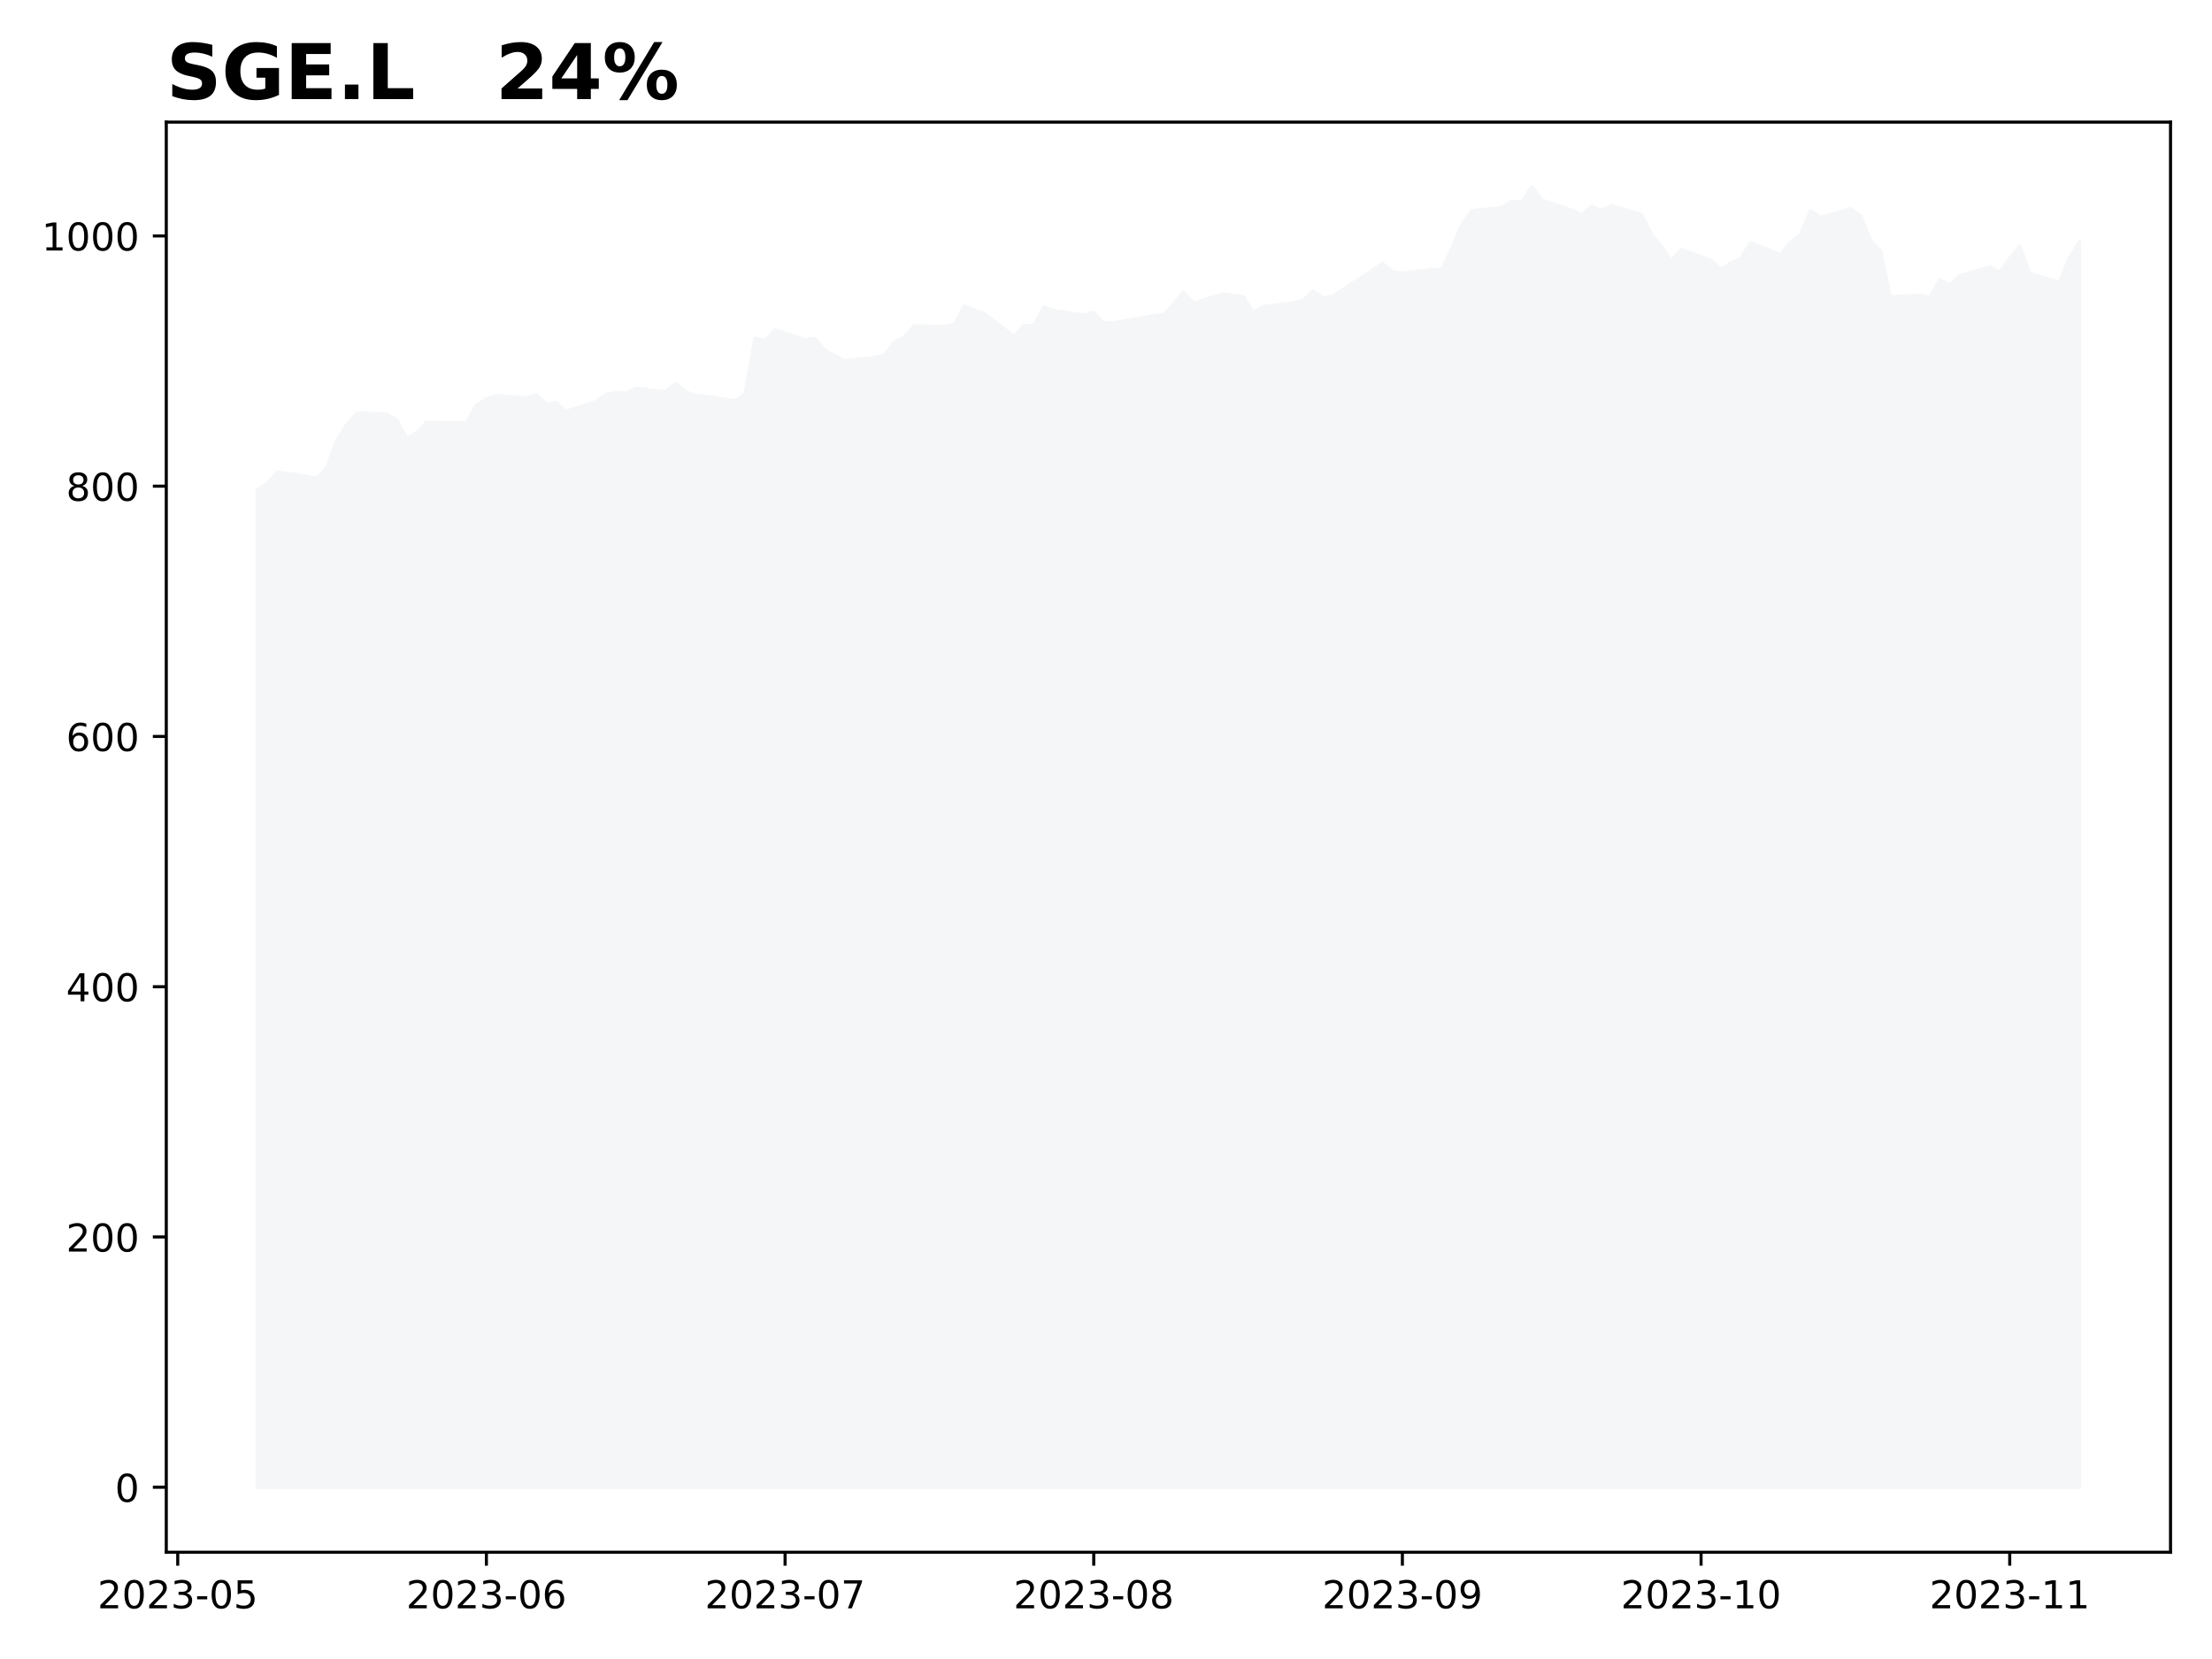
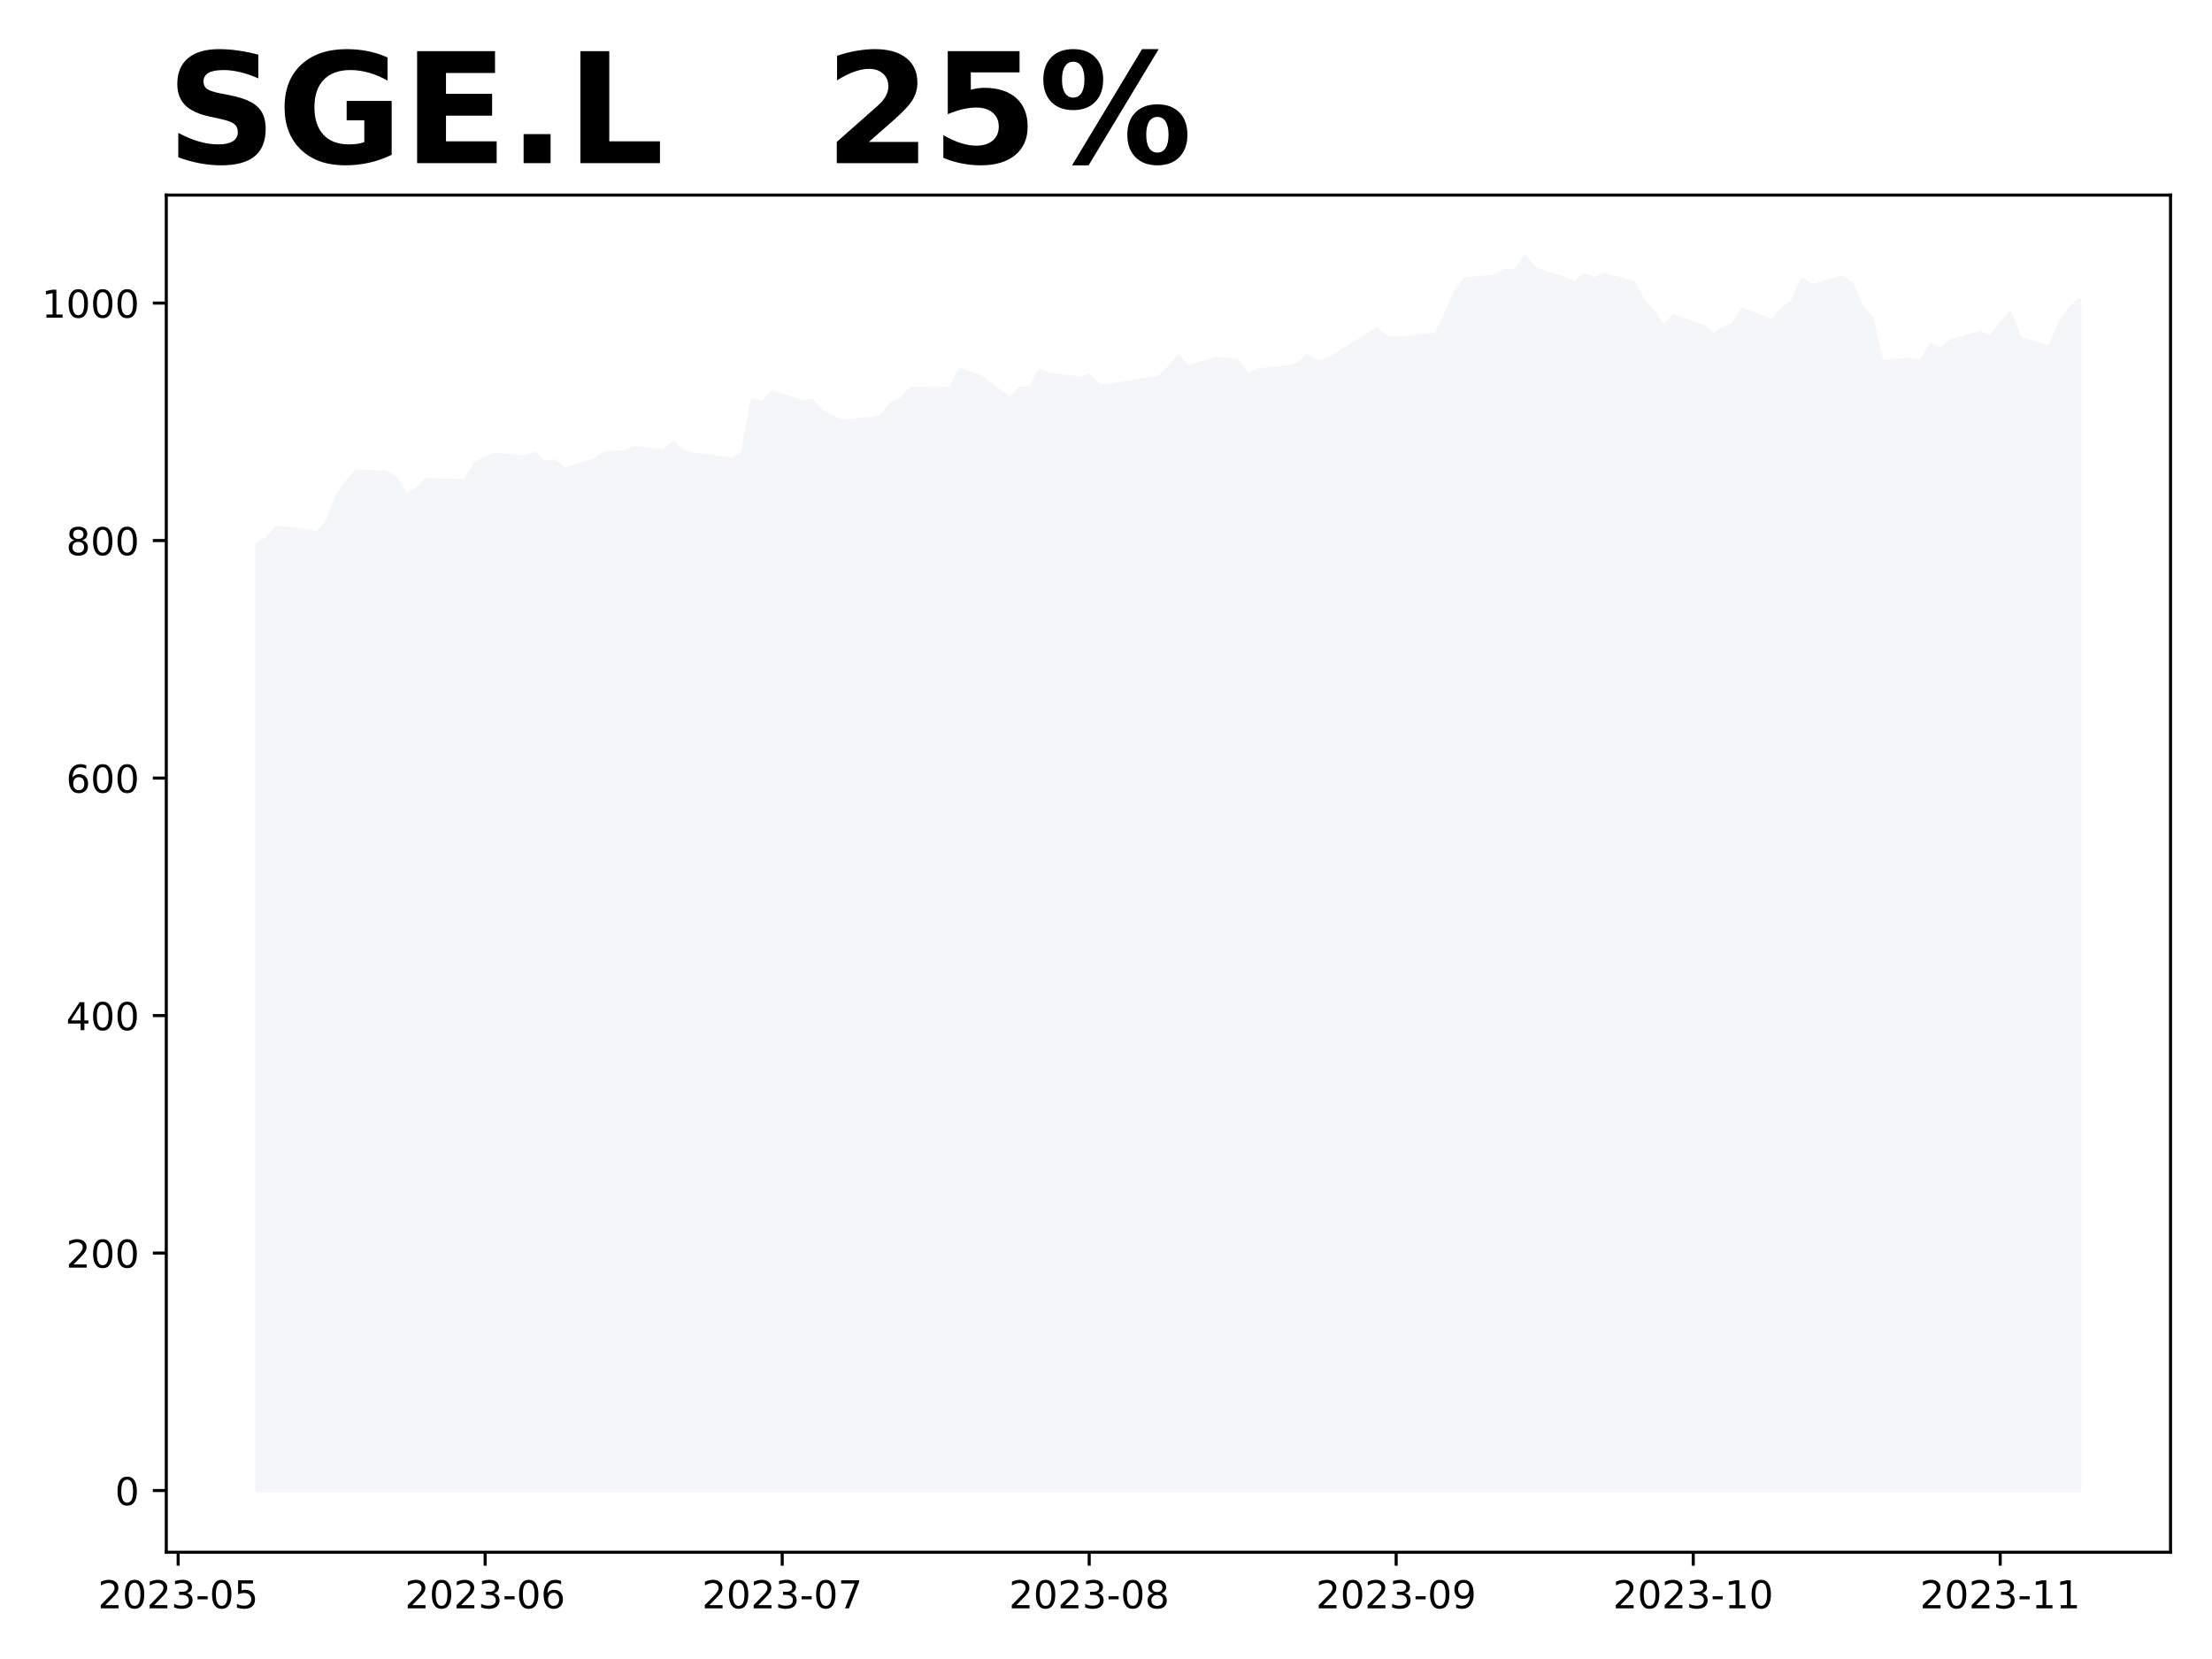
<svg xmlns="http://www.w3.org/2000/svg" xmlns:xlink="http://www.w3.org/1999/xlink" height="432pt" version="1.1" viewBox="0 0 576 432" width="576pt">
  <defs>
    <style type="text/css">
*{stroke-linecap:butt;stroke-linejoin:round;}
  </style>
  </defs>
  <g id="figure_1">
    <g id="patch_1">
      <path d="M 0 432  L 576 432  L 576 0  L 0 0  z " style="fill:#ffffff;" />
    </g>
    <g id="axes_1">
      <g id="patch_2">
-         <path d="M 43.3 404.2  L 565.2 404.2  L 565.2 31.8  L 43.3 31.8  z " style="fill:#ffffff;" />
+         <path d="M 43.3 404.2  L 565.2 404.2  L 565.2 50.8  L 43.3 50.8  z " style="fill:#ffffff;" />
      </g>
      <g id="PolyCollection_1">
        <defs>
-           <path d="M 67.023 -44.727  L 67.023 -304.407  L 69.615 -305.96  L 72.208 -309  L 74.801 -308.676  L 82.579 -307.447  L 85.171 -310.228  L 87.764 -317.278  L 90.357 -321.353  L 92.949 -324.457  L 100.727 -324.069  L 103.32 -322.517  L 105.912 -317.796  L 108.505 -319.219  L 111.098 -322  L 121.468 -321.806  L 124.061 -326.398  L 126.654 -328.011  L 129.246 -328.923  L 137.024 -328.271  L 139.617 -329.184  L 142.21 -326.772  L 144.802 -327.163  L 147.395 -324.817  L 155.173 -327.359  L 157.765 -329.184  L 160.358 -329.705  L 162.951 -329.509  L 165.543 -330.813  L 173.321 -329.901  L 175.914 -332.116  L 178.507 -329.901  L 181.099 -328.988  L 183.692 -328.727  L 191.47 -327.554  L 194.062 -329.314  L 196.655 -343.846  L 199.248 -343.13  L 201.84 -346.062  L 209.618 -343.455  L 212.211 -343.781  L 214.804 -340.718  L 217.396 -339.35  L 219.989 -337.981  L 227.767 -338.894  L 230.36 -339.48  L 232.952 -342.869  L 235.545 -344.172  L 238.137 -347.105  L 245.915 -346.974  L 248.508 -347.3  L 251.101 -352.253  L 253.693 -351.21  L 256.286 -350.298  L 264.064 -344.303  L 266.657 -347.17  L 269.249 -347.17  L 271.842 -351.992  L 274.435 -351.015  L 282.212 -349.907  L 284.805 -350.624  L 287.398 -347.822  L 289.99 -347.887  L 292.583 -348.343  L 300.361 -349.711  L 302.954 -349.972  L 305.546 -352.644  L 308.139 -355.902  L 310.732 -352.97  L 318.51 -355.381  L 321.102 -354.99  L 323.695 -354.729  L 326.288 -350.493  L 328.88 -352.123  L 336.658 -353.035  L 339.251 -353.621  L 341.843 -356.098  L 344.436 -354.404  L 347.029 -354.794  L 357.399 -361.572  L 359.992 -363.397  L 362.585 -361.116  L 365.177 -360.79  L 372.955 -361.767  L 375.548 -361.767  L 378.14 -367.437  L 380.733 -373.498  L 383.326 -377.082  L 391.104 -377.896  L 393.696 -379.526  L 396.289 -379.2  L 398.882 -383.273  L 401.474 -379.851  L 409.252 -377.245  L 411.845 -375.941  L 414.438 -378.222  L 417.03 -377.082  L 419.623 -378.385  L 427.401 -376.104  L 429.993 -370.891  L 432.586 -367.893  L 435.179 -363.983  L 437.771 -366.981  L 445.549 -364.113  L 448.142 -361.767  L 450.735 -363.527  L 453.327 -364.635  L 455.92 -368.74  L 463.698 -365.612  L 466.29 -368.871  L 468.883 -370.891  L 471.476 -377.082  L 474.068 -375.29  L 481.846 -377.571  L 484.439 -375.778  L 487.032 -369.392  L 489.624 -366.59  L 492.217 -354.599  L 499.995 -355.055  L 502.588 -354.534  L 505.18 -359.096  L 507.773 -357.792  L 510.365 -360.138  L 518.143 -362.419  L 520.736 -360.985  L 523.329 -364.57  L 525.921 -367.763  L 528.514 -360.79  L 536.292 -358.379  L 538.885 -364.7  L 541.477 -368.871  L 541.477 -44.727  L 541.477 -44.727  L 538.885 -44.727  L 536.292 -44.727  L 528.514 -44.727  L 525.921 -44.727  L 523.329 -44.727  L 520.736 -44.727  L 518.143 -44.727  L 510.365 -44.727  L 507.773 -44.727  L 505.18 -44.727  L 502.588 -44.727  L 499.995 -44.727  L 492.217 -44.727  L 489.624 -44.727  L 487.032 -44.727  L 484.439 -44.727  L 481.846 -44.727  L 474.068 -44.727  L 471.476 -44.727  L 468.883 -44.727  L 466.29 -44.727  L 463.698 -44.727  L 455.92 -44.727  L 453.327 -44.727  L 450.735 -44.727  L 448.142 -44.727  L 445.549 -44.727  L 437.771 -44.727  L 435.179 -44.727  L 432.586 -44.727  L 429.993 -44.727  L 427.401 -44.727  L 419.623 -44.727  L 417.03 -44.727  L 414.438 -44.727  L 411.845 -44.727  L 409.252 -44.727  L 401.474 -44.727  L 398.882 -44.727  L 396.289 -44.727  L 393.696 -44.727  L 391.104 -44.727  L 383.326 -44.727  L 380.733 -44.727  L 378.14 -44.727  L 375.548 -44.727  L 372.955 -44.727  L 365.177 -44.727  L 362.585 -44.727  L 359.992 -44.727  L 357.399 -44.727  L 347.029 -44.727  L 344.436 -44.727  L 341.843 -44.727  L 339.251 -44.727  L 336.658 -44.727  L 328.88 -44.727  L 326.288 -44.727  L 323.695 -44.727  L 321.102 -44.727  L 318.51 -44.727  L 310.732 -44.727  L 308.139 -44.727  L 305.546 -44.727  L 302.954 -44.727  L 300.361 -44.727  L 292.583 -44.727  L 289.99 -44.727  L 287.398 -44.727  L 284.805 -44.727  L 282.212 -44.727  L 274.435 -44.727  L 271.842 -44.727  L 269.249 -44.727  L 266.657 -44.727  L 264.064 -44.727  L 256.286 -44.727  L 253.693 -44.727  L 251.101 -44.727  L 248.508 -44.727  L 245.915 -44.727  L 238.137 -44.727  L 235.545 -44.727  L 232.952 -44.727  L 230.36 -44.727  L 227.767 -44.727  L 219.989 -44.727  L 217.396 -44.727  L 214.804 -44.727  L 212.211 -44.727  L 209.618 -44.727  L 201.84 -44.727  L 199.248 -44.727  L 196.655 -44.727  L 194.062 -44.727  L 191.47 -44.727  L 183.692 -44.727  L 181.099 -44.727  L 178.507 -44.727  L 175.914 -44.727  L 173.321 -44.727  L 165.543 -44.727  L 162.951 -44.727  L 160.358 -44.727  L 157.765 -44.727  L 155.173 -44.727  L 147.395 -44.727  L 144.802 -44.727  L 142.21 -44.727  L 139.617 -44.727  L 137.024 -44.727  L 129.246 -44.727  L 126.654 -44.727  L 124.061 -44.727  L 121.468 -44.727  L 111.098 -44.727  L 108.505 -44.727  L 105.912 -44.727  L 103.32 -44.727  L 100.727 -44.727  L 92.949 -44.727  L 90.357 -44.727  L 87.764 -44.727  L 85.171 -44.727  L 82.579 -44.727  L 74.801 -44.727  L 72.208 -44.727  L 69.615 -44.727  L 67.023 -44.727  z " id="m26b8207628" style="stroke:#f5f6f8;" />
+           <path d="M 67.023 -43.864  L 67.023 -290.295  L 69.601 -291.768  L 72.18 -294.653  L 74.758 -294.346  L 82.494 -293.18  L 85.073 -295.819  L 87.651 -302.509  L 90.23 -306.376  L 92.808 -309.322  L 100.544 -308.954  L 103.123 -307.481  L 105.701 -303  L 108.28 -304.35  L 110.858 -306.99  L 121.172 -306.805  L 123.751 -311.163  L 126.33 -312.694  L 128.908 -313.56  L 136.644 -312.941  L 139.222 -313.807  L 141.801 -311.519  L 144.379 -311.89  L 146.958 -309.663  L 154.694 -312.075  L 157.272 -313.807  L 159.851 -314.302  L 162.429 -314.116  L 165.008 -315.353  L 172.744 -314.487  L 175.322 -316.59  L 177.901 -314.487  L 180.479 -313.621  L 183.058 -313.374  L 190.793 -312.261  L 193.372 -313.931  L 195.951 -327.722  L 198.529 -327.041  L 201.108 -329.824  L 208.843 -327.35  L 211.422 -327.66  L 214 -324.753  L 216.579 -323.454  L 219.158 -322.156  L 226.893 -323.021  L 229.472 -323.578  L 232.05 -326.794  L 234.629 -328.031  L 237.208 -330.814  L 244.943 -330.69  L 247.522 -330.999  L 250.1 -335.699  L 252.679 -334.71  L 255.257 -333.844  L 262.993 -328.154  L 265.572 -330.876  L 268.15 -330.876  L 270.729 -335.452  L 273.307 -334.524  L 281.043 -333.473  L 283.622 -334.153  L 286.2 -331.494  L 288.779 -331.556  L 291.357 -331.989  L 299.093 -333.287  L 301.671 -333.535  L 304.25 -336.07  L 306.829 -339.162  L 309.407 -336.38  L 317.143 -338.668  L 319.721 -338.297  L 322.3 -338.049  L 324.878 -334.03  L 327.457 -335.576  L 335.193 -336.441  L 337.771 -336.998  L 340.35 -339.348  L 342.928 -337.74  L 345.507 -338.111  L 355.821 -344.543  L 358.4 -346.274  L 360.978 -344.11  L 363.557 -343.801  L 371.292 -344.728  L 373.871 -344.728  L 376.45 -350.109  L 379.028 -355.86  L 381.607 -359.261  L 389.342 -360.034  L 391.921 -361.58  L 394.5 -361.271  L 397.078 -365.136  L 399.657 -361.89  L 407.392 -359.416  L 409.971 -358.179  L 412.549 -360.344  L 415.128 -359.261  L 417.707 -360.498  L 425.442 -358.334  L 428.021 -353.386  L 430.599 -350.541  L 433.178 -346.831  L 435.756 -349.676  L 443.492 -346.955  L 446.071 -344.728  L 448.649 -346.398  L 451.228 -347.449  L 453.806 -351.345  L 461.542 -348.377  L 464.121 -351.469  L 466.699 -353.386  L 469.278 -359.261  L 471.856 -357.561  L 479.592 -359.725  L 482.17 -358.024  L 484.749 -351.964  L 487.328 -349.305  L 489.906 -337.926  L 497.642 -338.358  L 500.22 -337.864  L 502.799 -342.193  L 505.377 -340.956  L 507.956 -343.182  L 515.692 -345.347  L 518.27 -343.986  L 520.849 -347.388  L 523.427 -350.418  L 526.006 -343.801  L 533.742 -341.512  L 536.32 -347.511  L 538.899 -351.469  L 541.477 -353.85  L 541.477 -43.864  L 541.477 -43.864  L 538.899 -43.864  L 536.32 -43.864  L 533.742 -43.864  L 526.006 -43.864  L 523.427 -43.864  L 520.849 -43.864  L 518.27 -43.864  L 515.692 -43.864  L 507.956 -43.864  L 505.377 -43.864  L 502.799 -43.864  L 500.22 -43.864  L 497.642 -43.864  L 489.906 -43.864  L 487.328 -43.864  L 484.749 -43.864  L 482.17 -43.864  L 479.592 -43.864  L 471.856 -43.864  L 469.278 -43.864  L 466.699 -43.864  L 464.121 -43.864  L 461.542 -43.864  L 453.806 -43.864  L 451.228 -43.864  L 448.649 -43.864  L 446.071 -43.864  L 443.492 -43.864  L 435.756 -43.864  L 433.178 -43.864  L 430.599 -43.864  L 428.021 -43.864  L 425.442 -43.864  L 417.707 -43.864  L 415.128 -43.864  L 412.549 -43.864  L 409.971 -43.864  L 407.392 -43.864  L 399.657 -43.864  L 397.078 -43.864  L 394.5 -43.864  L 391.921 -43.864  L 389.342 -43.864  L 381.607 -43.864  L 379.028 -43.864  L 376.45 -43.864  L 373.871 -43.864  L 371.292 -43.864  L 363.557 -43.864  L 360.978 -43.864  L 358.4 -43.864  L 355.821 -43.864  L 345.507 -43.864  L 342.928 -43.864  L 340.35 -43.864  L 337.771 -43.864  L 335.193 -43.864  L 327.457 -43.864  L 324.878 -43.864  L 322.3 -43.864  L 319.721 -43.864  L 317.143 -43.864  L 309.407 -43.864  L 306.829 -43.864  L 304.25 -43.864  L 301.671 -43.864  L 299.093 -43.864  L 291.357 -43.864  L 288.779 -43.864  L 286.2 -43.864  L 283.622 -43.864  L 281.043 -43.864  L 273.307 -43.864  L 270.729 -43.864  L 268.15 -43.864  L 265.572 -43.864  L 262.993 -43.864  L 255.257 -43.864  L 252.679 -43.864  L 250.1 -43.864  L 247.522 -43.864  L 244.943 -43.864  L 237.208 -43.864  L 234.629 -43.864  L 232.05 -43.864  L 229.472 -43.864  L 226.893 -43.864  L 219.158 -43.864  L 216.579 -43.864  L 214 -43.864  L 211.422 -43.864  L 208.843 -43.864  L 201.108 -43.864  L 198.529 -43.864  L 195.951 -43.864  L 193.372 -43.864  L 190.793 -43.864  L 183.058 -43.864  L 180.479 -43.864  L 177.901 -43.864  L 175.322 -43.864  L 172.744 -43.864  L 165.008 -43.864  L 162.429 -43.864  L 159.851 -43.864  L 157.272 -43.864  L 154.694 -43.864  L 146.958 -43.864  L 144.379 -43.864  L 141.801 -43.864  L 139.222 -43.864  L 136.644 -43.864  L 128.908 -43.864  L 126.33 -43.864  L 123.751 -43.864  L 121.172 -43.864  L 110.858 -43.864  L 108.28 -43.864  L 105.701 -43.864  L 103.123 -43.864  L 100.544 -43.864  L 92.808 -43.864  L 90.23 -43.864  L 87.651 -43.864  L 85.073 -43.864  L 82.494 -43.864  L 74.758 -43.864  L 72.18 -43.864  L 69.601 -43.864  L 67.023 -43.864  z " id="m313458436f" style="stroke:#f5f6f8;" />
        </defs>
-         <g clip-path="url(#pe3e5af3b36)">
-           <use style="fill:#f5f6f8;stroke:#f5f6f8;" x="0" xlink:href="#m26b8207628" y="432" />
+         <g clip-path="url(#p613c811409)">
+           <use style="fill:#f5f6f8;stroke:#f5f6f8;" x="0" xlink:href="#m313458436f" y="432" />
        </g>
      </g>
      <g id="matplotlib.axis_1">
        <g id="xtick_1">
          <g id="line2d_1">
            <defs>
-               <path d="M 0 0  L 0 3.5  " id="mcf2de66c4c" style="stroke:#000000;stroke-width:0.8;" />
-             </defs>
-             <g>
-               <use style="stroke:#000000;stroke-width:0.8;" x="46.282" xlink:href="#mcf2de66c4c" y="404.2" />
+               <path d="M 0 0  L 0 3.5  " id="mbcd1173b30" style="stroke:#000000;stroke-width:0.8;" />
+             </defs>
+             <g>
+               <use style="stroke:#000000;stroke-width:0.8;" x="46.394" xlink:href="#mbcd1173b30" y="404.2" />
            </g>
          </g>
          <g id="text_1">
            <defs>
              <path d="M 19.188 8.297  L 53.609 8.297  L 53.609 0  L 7.328 0  L 7.328 8.297  Q 12.938 14.109 22.625 23.891  Q 32.328 33.688 34.812 36.531  Q 39.547 41.844 41.422 45.531  Q 43.312 49.219 43.312 52.781  Q 43.312 58.594 39.234 62.25  Q 35.156 65.922 28.609 65.922  Q 23.969 65.922 18.812 64.312  Q 13.672 62.703 7.812 59.422  L 7.812 69.391  Q 13.766 71.781 18.938 73  Q 24.125 74.219 28.422 74.219  Q 39.75 74.219 46.484 68.547  Q 53.219 62.891 53.219 53.422  Q 53.219 48.922 51.531 44.891  Q 49.859 40.875 45.406 35.406  Q 44.188 33.984 37.641 27.219  Q 31.109 20.453 19.188 8.297  z " id="DejaVuSans-50" />
              <path d="M 31.781 66.406  Q 24.172 66.406 20.328 58.906  Q 16.5 51.422 16.5 36.375  Q 16.5 21.391 20.328 13.891  Q 24.172 6.391 31.781 6.391  Q 39.453 6.391 43.281 13.891  Q 47.125 21.391 47.125 36.375  Q 47.125 51.422 43.281 58.906  Q 39.453 66.406 31.781 66.406  z M 31.781 74.219  Q 44.047 74.219 50.516 64.516  Q 56.984 54.828 56.984 36.375  Q 56.984 17.969 50.516 8.266  Q 44.047 -1.422 31.781 -1.422  Q 19.531 -1.422 13.062 8.266  Q 6.594 17.969 6.594 36.375  Q 6.594 54.828 13.062 64.516  Q 19.531 74.219 31.781 74.219  z " id="DejaVuSans-48" />
              <path d="M 40.578 39.312  Q 47.656 37.797 51.625 33  Q 55.609 28.219 55.609 21.188  Q 55.609 10.406 48.188 4.484  Q 40.766 -1.422 27.094 -1.422  Q 22.516 -1.422 17.656 -0.516  Q 12.797 0.391 7.625 2.203  L 7.625 11.719  Q 11.719 9.328 16.594 8.109  Q 21.484 6.891 26.812 6.891  Q 36.078 6.891 40.938 10.547  Q 45.797 14.203 45.797 21.188  Q 45.797 27.641 41.281 31.266  Q 36.766 34.906 28.719 34.906  L 20.219 34.906  L 20.219 43.016  L 29.109 43.016  Q 36.375 43.016 40.234 45.922  Q 44.094 48.828 44.094 54.297  Q 44.094 59.906 40.109 62.906  Q 36.141 65.922 28.719 65.922  Q 24.656 65.922 20.016 65.031  Q 15.375 64.156 9.812 62.312  L 9.812 71.094  Q 15.438 72.656 20.344 73.438  Q 25.25 74.219 29.594 74.219  Q 40.828 74.219 47.359 69.109  Q 53.906 64.016 53.906 55.328  Q 53.906 49.266 50.438 45.094  Q 46.969 40.922 40.578 39.312  z " id="DejaVuSans-51" />
              <path d="M 4.891 31.391  L 31.203 31.391  L 31.203 23.391  L 4.891 23.391  z " id="DejaVuSans-45" />
              <path d="M 10.797 72.906  L 49.516 72.906  L 49.516 64.594  L 19.828 64.594  L 19.828 46.734  Q 21.969 47.469 24.109 47.828  Q 26.266 48.188 28.422 48.188  Q 40.625 48.188 47.75 41.5  Q 54.891 34.812 54.891 23.391  Q 54.891 11.625 47.562 5.094  Q 40.234 -1.422 26.906 -1.422  Q 22.312 -1.422 17.547 -0.641  Q 12.797 0.141 7.719 1.703  L 7.719 11.625  Q 12.109 9.234 16.797 8.062  Q 21.484 6.891 26.703 6.891  Q 35.156 6.891 40.078 11.328  Q 45.016 15.766 45.016 23.391  Q 45.016 31 40.078 35.438  Q 35.156 39.891 26.703 39.891  Q 22.75 39.891 18.812 39.016  Q 14.891 38.141 10.797 36.281  z " id="DejaVuSans-53" />
            </defs>
-             <g transform="translate(25.39014 418.7984)scale(0.1 -0.1)">
+             <g transform="translate(25.50286 418.7984)scale(0.1 -0.1)">
              <use xlink:href="#DejaVuSans-50" />
              <use x="63.623" xlink:href="#DejaVuSans-48" />
              <use x="127.246" xlink:href="#DejaVuSans-50" />
              <use x="190.869" xlink:href="#DejaVuSans-51" />
              <use x="254.492" xlink:href="#DejaVuSans-45" />
              <use x="290.576" xlink:href="#DejaVuSans-48" />
              <use x="354.199" xlink:href="#DejaVuSans-53" />
            </g>
          </g>
        </g>
        <g id="xtick_2">
          <g id="line2d_2">
            <g>
-               <use style="stroke:#000000;stroke-width:0.8;" x="126.654" xlink:href="#mcf2de66c4c" y="404.2" />
+               <use style="stroke:#000000;stroke-width:0.8;" x="126.33" xlink:href="#mbcd1173b30" y="404.2" />
            </g>
          </g>
          <g id="text_2">
            <defs>
              <path d="M 33.016 40.375  Q 26.375 40.375 22.484 35.828  Q 18.609 31.297 18.609 23.391  Q 18.609 15.531 22.484 10.953  Q 26.375 6.391 33.016 6.391  Q 39.656 6.391 43.531 10.953  Q 47.406 15.531 47.406 23.391  Q 47.406 31.297 43.531 35.828  Q 39.656 40.375 33.016 40.375  z M 52.594 71.297  L 52.594 62.312  Q 48.875 64.062 45.094 64.984  Q 41.312 65.922 37.594 65.922  Q 27.828 65.922 22.672 59.328  Q 17.531 52.734 16.797 39.406  Q 19.672 43.656 24.016 45.922  Q 28.375 48.188 33.594 48.188  Q 44.578 48.188 50.953 41.516  Q 57.328 34.859 57.328 23.391  Q 57.328 12.156 50.688 5.359  Q 44.047 -1.422 33.016 -1.422  Q 20.359 -1.422 13.672 8.266  Q 6.984 17.969 6.984 36.375  Q 6.984 53.656 15.188 63.938  Q 23.391 74.219 37.203 74.219  Q 40.922 74.219 44.703 73.484  Q 48.484 72.75 52.594 71.297  z " id="DejaVuSans-54" />
            </defs>
-             <g transform="translate(105.7622 418.7984)scale(0.1 -0.1)">
+             <g transform="translate(105.4381 418.7984)scale(0.1 -0.1)">
              <use xlink:href="#DejaVuSans-50" />
              <use x="63.623" xlink:href="#DejaVuSans-48" />
              <use x="127.246" xlink:href="#DejaVuSans-50" />
              <use x="190.869" xlink:href="#DejaVuSans-51" />
              <use x="254.492" xlink:href="#DejaVuSans-45" />
              <use x="290.576" xlink:href="#DejaVuSans-48" />
              <use x="354.199" xlink:href="#DejaVuSans-54" />
            </g>
          </g>
        </g>
        <g id="xtick_3">
          <g id="line2d_3">
            <g>
-               <use style="stroke:#000000;stroke-width:0.8;" x="204.433" xlink:href="#mcf2de66c4c" y="404.2" />
+               <use style="stroke:#000000;stroke-width:0.8;" x="203.686" xlink:href="#mbcd1173b30" y="404.2" />
            </g>
          </g>
          <g id="text_3">
            <defs>
              <path d="M 8.203 72.906  L 55.078 72.906  L 55.078 68.703  L 28.609 0  L 18.312 0  L 43.219 64.594  L 8.203 64.594  z " id="DejaVuSans-55" />
            </defs>
-             <g transform="translate(183.5417 418.7984)scale(0.1 -0.1)">
+             <g transform="translate(182.7949 418.7984)scale(0.1 -0.1)">
              <use xlink:href="#DejaVuSans-50" />
              <use x="63.623" xlink:href="#DejaVuSans-48" />
              <use x="127.246" xlink:href="#DejaVuSans-50" />
              <use x="190.869" xlink:href="#DejaVuSans-51" />
              <use x="254.492" xlink:href="#DejaVuSans-45" />
              <use x="290.576" xlink:href="#DejaVuSans-48" />
              <use x="354.199" xlink:href="#DejaVuSans-55" />
            </g>
          </g>
        </g>
        <g id="xtick_4">
          <g id="line2d_4">
            <g>
-               <use style="stroke:#000000;stroke-width:0.8;" x="284.805" xlink:href="#mcf2de66c4c" y="404.2" />
+               <use style="stroke:#000000;stroke-width:0.8;" x="283.622" xlink:href="#mbcd1173b30" y="404.2" />
            </g>
          </g>
          <g id="text_4">
            <defs>
              <path d="M 31.781 34.625  Q 24.75 34.625 20.719 30.859  Q 16.703 27.094 16.703 20.516  Q 16.703 13.922 20.719 10.156  Q 24.75 6.391 31.781 6.391  Q 38.812 6.391 42.859 10.172  Q 46.922 13.969 46.922 20.516  Q 46.922 27.094 42.891 30.859  Q 38.875 34.625 31.781 34.625  z M 21.922 38.812  Q 15.578 40.375 12.031 44.719  Q 8.5 49.078 8.5 55.328  Q 8.5 64.062 14.719 69.141  Q 20.953 74.219 31.781 74.219  Q 42.672 74.219 48.875 69.141  Q 55.078 64.062 55.078 55.328  Q 55.078 49.078 51.531 44.719  Q 48 40.375 41.703 38.812  Q 48.828 37.156 52.797 32.312  Q 56.781 27.484 56.781 20.516  Q 56.781 9.906 50.312 4.234  Q 43.844 -1.422 31.781 -1.422  Q 19.734 -1.422 13.25 4.234  Q 6.781 9.906 6.781 20.516  Q 6.781 27.484 10.781 32.312  Q 14.797 37.156 21.922 38.812  z M 18.312 54.391  Q 18.312 48.734 21.844 45.562  Q 25.391 42.391 31.781 42.391  Q 38.141 42.391 41.719 45.562  Q 45.312 48.734 45.312 54.391  Q 45.312 60.062 41.719 63.234  Q 38.141 66.406 31.781 66.406  Q 25.391 66.406 21.844 63.234  Q 18.312 60.062 18.312 54.391  z " id="DejaVuSans-56" />
            </defs>
-             <g transform="translate(263.9137 418.7984)scale(0.1 -0.1)">
+             <g transform="translate(262.7301 418.7984)scale(0.1 -0.1)">
              <use xlink:href="#DejaVuSans-50" />
              <use x="63.623" xlink:href="#DejaVuSans-48" />
              <use x="127.246" xlink:href="#DejaVuSans-50" />
              <use x="190.869" xlink:href="#DejaVuSans-51" />
              <use x="254.492" xlink:href="#DejaVuSans-45" />
              <use x="290.576" xlink:href="#DejaVuSans-48" />
              <use x="354.199" xlink:href="#DejaVuSans-56" />
            </g>
          </g>
        </g>
        <g id="xtick_5">
          <g id="line2d_5">
            <g>
-               <use style="stroke:#000000;stroke-width:0.8;" x="365.177" xlink:href="#mcf2de66c4c" y="404.2" />
+               <use style="stroke:#000000;stroke-width:0.8;" x="363.557" xlink:href="#mbcd1173b30" y="404.2" />
            </g>
          </g>
          <g id="text_5">
            <defs>
              <path d="M 10.984 1.516  L 10.984 10.5  Q 14.703 8.734 18.5 7.812  Q 22.312 6.891 25.984 6.891  Q 35.75 6.891 40.891 13.453  Q 46.047 20.016 46.781 33.406  Q 43.953 29.203 39.594 26.953  Q 35.25 24.703 29.984 24.703  Q 19.047 24.703 12.672 31.312  Q 6.297 37.938 6.297 49.422  Q 6.297 60.641 12.938 67.422  Q 19.578 74.219 30.609 74.219  Q 43.266 74.219 49.922 64.516  Q 56.594 54.828 56.594 36.375  Q 56.594 19.141 48.406 8.859  Q 40.234 -1.422 26.422 -1.422  Q 22.703 -1.422 18.891 -0.688  Q 15.094 0.047 10.984 1.516  z M 30.609 32.422  Q 37.25 32.422 41.125 36.953  Q 45.016 41.5 45.016 49.422  Q 45.016 57.281 41.125 61.844  Q 37.25 66.406 30.609 66.406  Q 23.969 66.406 20.094 61.844  Q 16.219 57.281 16.219 49.422  Q 16.219 41.5 20.094 36.953  Q 23.969 32.422 30.609 32.422  z " id="DejaVuSans-57" />
            </defs>
-             <g transform="translate(344.2858 418.7984)scale(0.1 -0.1)">
+             <g transform="translate(342.6654 418.7984)scale(0.1 -0.1)">
              <use xlink:href="#DejaVuSans-50" />
              <use x="63.623" xlink:href="#DejaVuSans-48" />
              <use x="127.246" xlink:href="#DejaVuSans-50" />
              <use x="190.869" xlink:href="#DejaVuSans-51" />
              <use x="254.492" xlink:href="#DejaVuSans-45" />
              <use x="290.576" xlink:href="#DejaVuSans-48" />
              <use x="354.199" xlink:href="#DejaVuSans-57" />
            </g>
          </g>
        </g>
        <g id="xtick_6">
          <g id="line2d_6">
            <g>
-               <use style="stroke:#000000;stroke-width:0.8;" x="442.957" xlink:href="#mcf2de66c4c" y="404.2" />
+               <use style="stroke:#000000;stroke-width:0.8;" x="440.914" xlink:href="#mbcd1173b30" y="404.2" />
            </g>
          </g>
          <g id="text_6">
            <defs>
              <path d="M 12.406 8.297  L 28.516 8.297  L 28.516 63.922  L 10.984 60.406  L 10.984 69.391  L 28.422 72.906  L 38.281 72.906  L 38.281 8.297  L 54.391 8.297  L 54.391 0  L 12.406 0  z " id="DejaVuSans-49" />
            </defs>
-             <g transform="translate(422.0652 418.7984)scale(0.1 -0.1)">
+             <g transform="translate(420.0221 418.7984)scale(0.1 -0.1)">
              <use xlink:href="#DejaVuSans-50" />
              <use x="63.623" xlink:href="#DejaVuSans-48" />
              <use x="127.246" xlink:href="#DejaVuSans-50" />
              <use x="190.869" xlink:href="#DejaVuSans-51" />
              <use x="254.492" xlink:href="#DejaVuSans-45" />
              <use x="290.576" xlink:href="#DejaVuSans-49" />
              <use x="354.199" xlink:href="#DejaVuSans-48" />
            </g>
          </g>
        </g>
        <g id="xtick_7">
          <g id="line2d_7">
            <g>
-               <use style="stroke:#000000;stroke-width:0.8;" x="523.329" xlink:href="#mcf2de66c4c" y="404.2" />
+               <use style="stroke:#000000;stroke-width:0.8;" x="520.849" xlink:href="#mbcd1173b30" y="404.2" />
            </g>
          </g>
          <g id="text_7">
-             <g transform="translate(502.4373 418.7984)scale(0.1 -0.1)">
+             <g transform="translate(499.9574 418.7984)scale(0.1 -0.1)">
              <use xlink:href="#DejaVuSans-50" />
              <use x="63.623" xlink:href="#DejaVuSans-48" />
              <use x="127.246" xlink:href="#DejaVuSans-50" />
              <use x="190.869" xlink:href="#DejaVuSans-51" />
              <use x="254.492" xlink:href="#DejaVuSans-45" />
              <use x="290.576" xlink:href="#DejaVuSans-49" />
              <use x="354.199" xlink:href="#DejaVuSans-49" />
            </g>
          </g>
        </g>
      </g>
      <g id="matplotlib.axis_2">
        <g id="ytick_1">
          <g id="line2d_8">
            <defs>
-               <path d="M 0 0  L -3.5 0  " id="m14714631e9" style="stroke:#000000;stroke-width:0.8;" />
-             </defs>
-             <g>
-               <use style="stroke:#000000;stroke-width:0.8;" x="43.3" xlink:href="#m14714631e9" y="387.273" />
+               <path d="M 0 0  L -3.5 0  " id="mfd86bdc19c" style="stroke:#000000;stroke-width:0.8;" />
+             </defs>
+             <g>
+               <use style="stroke:#000000;stroke-width:0.8;" x="43.3" xlink:href="#mfd86bdc19c" y="388.136" />
            </g>
          </g>
          <g id="text_8">
-             <g transform="translate(29.9375 391.0719)scale(0.1 -0.1)">
+             <g transform="translate(29.9375 391.9356)scale(0.1 -0.1)">
              <use xlink:href="#DejaVuSans-48" />
            </g>
          </g>
        </g>
        <g id="ytick_2">
          <g id="line2d_9">
            <g>
-               <use style="stroke:#000000;stroke-width:0.8;" x="43.3" xlink:href="#m14714631e9" y="322.105" />
+               <use style="stroke:#000000;stroke-width:0.8;" x="43.3" xlink:href="#mfd86bdc19c" y="326.294" />
            </g>
          </g>
          <g id="text_9">
-             <g transform="translate(17.2125 325.9044)scale(0.1 -0.1)">
+             <g transform="translate(17.2125 330.0929)scale(0.1 -0.1)">
              <use xlink:href="#DejaVuSans-50" />
              <use x="63.623" xlink:href="#DejaVuSans-48" />
              <use x="127.246" xlink:href="#DejaVuSans-48" />
            </g>
          </g>
        </g>
        <g id="ytick_3">
          <g id="line2d_10">
            <g>
-               <use style="stroke:#000000;stroke-width:0.8;" x="43.3" xlink:href="#m14714631e9" y="256.938" />
+               <use style="stroke:#000000;stroke-width:0.8;" x="43.3" xlink:href="#mfd86bdc19c" y="264.451" />
            </g>
          </g>
          <g id="text_10">
            <defs>
              <path d="M 37.797 64.312  L 12.891 25.391  L 37.797 25.391  z M 35.203 72.906  L 47.609 72.906  L 47.609 25.391  L 58.016 25.391  L 58.016 17.188  L 47.609 17.188  L 47.609 0  L 37.797 0  L 37.797 17.188  L 4.891 17.188  L 4.891 26.703  z " id="DejaVuSans-52" />
            </defs>
-             <g transform="translate(17.2125 260.7368)scale(0.1 -0.1)">
+             <g transform="translate(17.2125 268.2502)scale(0.1 -0.1)">
              <use xlink:href="#DejaVuSans-52" />
              <use x="63.623" xlink:href="#DejaVuSans-48" />
              <use x="127.246" xlink:href="#DejaVuSans-48" />
            </g>
          </g>
        </g>
        <g id="ytick_4">
          <g id="line2d_11">
            <g>
-               <use style="stroke:#000000;stroke-width:0.8;" x="43.3" xlink:href="#m14714631e9" y="191.77" />
+               <use style="stroke:#000000;stroke-width:0.8;" x="43.3" xlink:href="#mfd86bdc19c" y="202.608" />
            </g>
          </g>
          <g id="text_11">
-             <g transform="translate(17.2125 195.5693)scale(0.1 -0.1)">
+             <g transform="translate(17.2125 206.4075)scale(0.1 -0.1)">
              <use xlink:href="#DejaVuSans-54" />
              <use x="63.623" xlink:href="#DejaVuSans-48" />
              <use x="127.246" xlink:href="#DejaVuSans-48" />
            </g>
          </g>
        </g>
        <g id="ytick_5">
          <g id="line2d_12">
            <g>
-               <use style="stroke:#000000;stroke-width:0.8;" x="43.3" xlink:href="#m14714631e9" y="126.603" />
+               <use style="stroke:#000000;stroke-width:0.8;" x="43.3" xlink:href="#mfd86bdc19c" y="140.766" />
            </g>
          </g>
          <g id="text_12">
-             <g transform="translate(17.2125 130.4017)scale(0.1 -0.1)">
+             <g transform="translate(17.2125 144.5649)scale(0.1 -0.1)">
              <use xlink:href="#DejaVuSans-56" />
              <use x="63.623" xlink:href="#DejaVuSans-48" />
              <use x="127.246" xlink:href="#DejaVuSans-48" />
            </g>
          </g>
        </g>
        <g id="ytick_6">
          <g id="line2d_13">
            <g>
-               <use style="stroke:#000000;stroke-width:0.8;" x="43.3" xlink:href="#m14714631e9" y="61.435" />
+               <use style="stroke:#000000;stroke-width:0.8;" x="43.3" xlink:href="#mfd86bdc19c" y="78.923" />
            </g>
          </g>
          <g id="text_13">
-             <g transform="translate(10.85 65.23417)scale(0.1 -0.1)">
+             <g transform="translate(10.85 82.72218)scale(0.1 -0.1)">
              <use xlink:href="#DejaVuSans-49" />
              <use x="63.623" xlink:href="#DejaVuSans-48" />
              <use x="127.246" xlink:href="#DejaVuSans-48" />
              <use x="190.869" xlink:href="#DejaVuSans-48" />
            </g>
          </g>
        </g>
      </g>
      <g id="patch_3">
-         <path d="M 43.3 404.2  L 43.3 31.8  " style="fill:none;stroke:#000000;stroke-linecap:square;stroke-linejoin:miter;stroke-width:0.8;" />
+         <path d="M 43.3 404.2  L 43.3 50.8  " style="fill:none;stroke:#000000;stroke-linecap:square;stroke-linejoin:miter;stroke-width:0.8;" />
      </g>
      <g id="patch_4">
-         <path d="M 565.2 404.2  L 565.2 31.8  " style="fill:none;stroke:#000000;stroke-linecap:square;stroke-linejoin:miter;stroke-width:0.8;" />
+         <path d="M 565.2 404.2  L 565.2 50.8  " style="fill:none;stroke:#000000;stroke-linecap:square;stroke-linejoin:miter;stroke-width:0.8;" />
      </g>
      <g id="patch_5">
        <path d="M 43.3 404.2  L 565.2 404.2  " style="fill:none;stroke:#000000;stroke-linecap:square;stroke-linejoin:miter;stroke-width:0.8;" />
      </g>
      <g id="patch_6">
-         <path d="M 43.3 31.8  L 565.2 31.8  " style="fill:none;stroke:#000000;stroke-linecap:square;stroke-linejoin:miter;stroke-width:0.8;" />
+         <path d="M 43.3 50.8  L 565.2 50.8  " style="fill:none;stroke:#000000;stroke-linecap:square;stroke-linejoin:miter;stroke-width:0.8;" />
      </g>
      <g id="text_14">
        <defs>
          <path d="M 59.906 70.609  L 59.906 55.172  Q 53.906 57.859 48.188 59.219  Q 42.484 60.594 37.406 60.594  Q 30.672 60.594 27.438 58.734  Q 24.219 56.891 24.219 52.984  Q 24.219 50.047 26.391 48.406  Q 28.562 46.781 34.281 45.609  L 42.281 44  Q 54.438 41.547 59.562 36.562  Q 64.703 31.594 64.703 22.406  Q 64.703 10.359 57.547 4.469  Q 50.391 -1.422 35.688 -1.422  Q 28.766 -1.422 21.781 -0.094  Q 14.797 1.219 7.812 3.812  L 7.812 19.672  Q 14.797 15.969 21.312 14.078  Q 27.828 12.203 33.891 12.203  Q 40.047 12.203 43.312 14.25  Q 46.578 16.312 46.578 20.125  Q 46.578 23.531 44.359 25.391  Q 42.141 27.25 35.5 28.719  L 28.219 30.328  Q 17.281 32.672 12.219 37.797  Q 7.172 42.922 7.172 51.609  Q 7.172 62.5 14.203 68.359  Q 21.234 74.219 34.422 74.219  Q 40.438 74.219 46.781 73.312  Q 53.125 72.406 59.906 70.609  z " id="DejaVuSans-Bold-83" />
          <path d="M 74.703 5.422  Q 67.672 2 60.109 0.281  Q 52.547 -1.422 44.484 -1.422  Q 26.266 -1.422 15.625 8.766  Q 4.984 18.953 4.984 36.375  Q 4.984 54 15.812 64.109  Q 26.656 74.219 45.516 74.219  Q 52.781 74.219 59.438 72.844  Q 66.109 71.484 72.016 68.797  L 72.016 53.719  Q 65.922 57.172 59.891 58.875  Q 53.859 60.594 47.797 60.594  Q 36.578 60.594 30.5 54.312  Q 24.422 48.047 24.422 36.375  Q 24.422 24.812 30.281 18.5  Q 36.141 12.203 46.922 12.203  Q 49.859 12.203 52.375 12.562  Q 54.891 12.938 56.891 13.719  L 56.891 27.875  L 45.406 27.875  L 45.406 40.484  L 74.703 40.484  z " id="DejaVuSans-Bold-71" />
          <path d="M 9.188 72.906  L 59.906 72.906  L 59.906 58.688  L 27.984 58.688  L 27.984 45.125  L 58.016 45.125  L 58.016 30.906  L 27.984 30.906  L 27.984 14.203  L 60.984 14.203  L 60.984 0  L 9.188 0  z " id="DejaVuSans-Bold-69" />
          <path d="M 10.203 18.891  L 27.781 18.891  L 27.781 0  L 10.203 0  z " id="DejaVuSans-Bold-46" />
          <path d="M 9.188 72.906  L 27.984 72.906  L 27.984 14.203  L 60.984 14.203  L 60.984 0  L 9.188 0  z " id="DejaVuSans-Bold-76" />
          <path id="DejaVuSans-Bold-32" />
          <path d="M 28.812 13.812  L 60.891 13.812  L 60.891 0  L 7.906 0  L 7.906 13.812  L 34.516 37.312  Q 38.094 40.531 39.797 43.609  Q 41.5 46.688 41.5 50  Q 41.5 55.125 38.062 58.25  Q 34.625 61.375 28.906 61.375  Q 24.516 61.375 19.281 59.5  Q 14.062 57.625 8.109 53.906  L 8.109 69.922  Q 14.453 72.016 20.656 73.109  Q 26.859 74.219 32.812 74.219  Q 45.906 74.219 53.156 68.453  Q 60.406 62.703 60.406 52.391  Q 60.406 46.438 57.328 41.281  Q 54.25 36.141 44.391 27.484  z " id="DejaVuSans-Bold-50" />
-           <path d="M 36.812 57.422  L 16.219 26.906  L 36.812 26.906  z M 33.688 72.906  L 54.594 72.906  L 54.594 26.906  L 64.984 26.906  L 64.984 13.281  L 54.594 13.281  L 54.594 0  L 36.812 0  L 36.812 13.281  L 4.5 13.281  L 4.5 29.391  z " id="DejaVuSans-Bold-52" />
+           <path d="M 10.594 72.906  L 57.328 72.906  L 57.328 59.078  L 25.594 59.078  L 25.594 47.797  Q 27.734 48.391 29.906 48.703  Q 32.078 49.031 34.422 49.031  Q 47.75 49.031 55.172 42.359  Q 62.594 35.688 62.594 23.781  Q 62.594 11.969 54.516 5.266  Q 46.438 -1.422 32.078 -1.422  Q 25.875 -1.422 19.797 -0.219  Q 13.719 0.984 7.719 3.422  L 7.719 18.219  Q 13.672 14.797 19.016 13.078  Q 24.359 11.375 29.109 11.375  Q 35.938 11.375 39.859 14.719  Q 43.797 18.062 43.797 23.781  Q 43.797 29.547 39.859 32.859  Q 35.938 36.188 29.109 36.188  Q 25.047 36.188 20.453 35.125  Q 15.875 34.078 10.594 31.891  z " id="DejaVuSans-Bold-53" />
          <path d="M 77.484 30.078  Q 74.031 30.078 72.125 27.078  Q 70.219 24.078 70.219 18.5  Q 70.219 12.891 72.094 9.891  Q 73.969 6.891 77.484 6.891  Q 81 6.891 82.859 9.891  Q 84.719 12.891 84.719 18.5  Q 84.719 24.078 82.828 27.078  Q 80.953 30.078 77.484 30.078  z M 77.484 38.281  Q 86.578 38.281 91.797 33  Q 97.016 27.734 97.016 18.5  Q 97.016 9.281 91.797 3.922  Q 86.578 -1.422 77.484 -1.422  Q 68.406 -1.422 63.156 3.922  Q 57.906 9.281 57.906 18.5  Q 57.906 27.688 63.156 32.984  Q 68.406 38.281 77.484 38.281  z M 32.719 -1.422  L 21.922 -1.422  L 67.484 74.219  L 78.328 74.219  z M 22.703 74.219  Q 31.781 74.219 36.984 68.922  Q 42.188 63.625 42.188 54.391  Q 42.188 45.172 36.984 39.844  Q 31.781 34.516 22.703 34.516  Q 13.625 34.516 8.422 39.844  Q 3.219 45.172 3.219 54.391  Q 3.219 63.625 8.422 68.922  Q 13.625 74.219 22.703 74.219  z M 22.703 66.016  Q 19.188 66.016 17.281 62.984  Q 15.375 59.969 15.375 54.391  Q 15.375 48.781 17.281 45.719  Q 19.188 42.672 22.703 42.672  Q 26.219 42.672 28.094 45.719  Q 29.984 48.781 29.984 54.391  Q 29.984 59.969 28.078 62.984  Q 26.172 66.016 22.703 66.016  z " id="DejaVuSans-Bold-37" />
        </defs>
-         <g transform="translate(43.3 25.8)scale(0.2 -0.2)">
+         <g transform="translate(43.3 42.48125)scale(0.4 -0.4)">
          <use xlink:href="#DejaVuSans-Bold-83" />
          <use x="72.021" xlink:href="#DejaVuSans-Bold-71" />
          <use x="154.102" xlink:href="#DejaVuSans-Bold-69" />
          <use x="222.412" xlink:href="#DejaVuSans-Bold-46" />
          <use x="260.4" xlink:href="#DejaVuSans-Bold-76" />
          <use x="324.121" xlink:href="#DejaVuSans-Bold-32" />
          <use x="358.936" xlink:href="#DejaVuSans-Bold-32" />
          <use x="393.75" xlink:href="#DejaVuSans-Bold-32" />
          <use x="428.564" xlink:href="#DejaVuSans-Bold-50" />
-           <use x="498.145" xlink:href="#DejaVuSans-Bold-52" />
+           <use x="498.145" xlink:href="#DejaVuSans-Bold-53" />
          <use x="567.725" xlink:href="#DejaVuSans-Bold-37" />
        </g>
      </g>
    </g>
  </g>
  <defs>
-     <clipPath id="pe3e5af3b36">
-       <rect height="372.4" width="521.9" x="43.3" y="31.8" />
+     <clipPath id="p613c811409">
+       <rect height="353.4" width="521.9" x="43.3" y="50.8" />
    </clipPath>
  </defs>
</svg>
